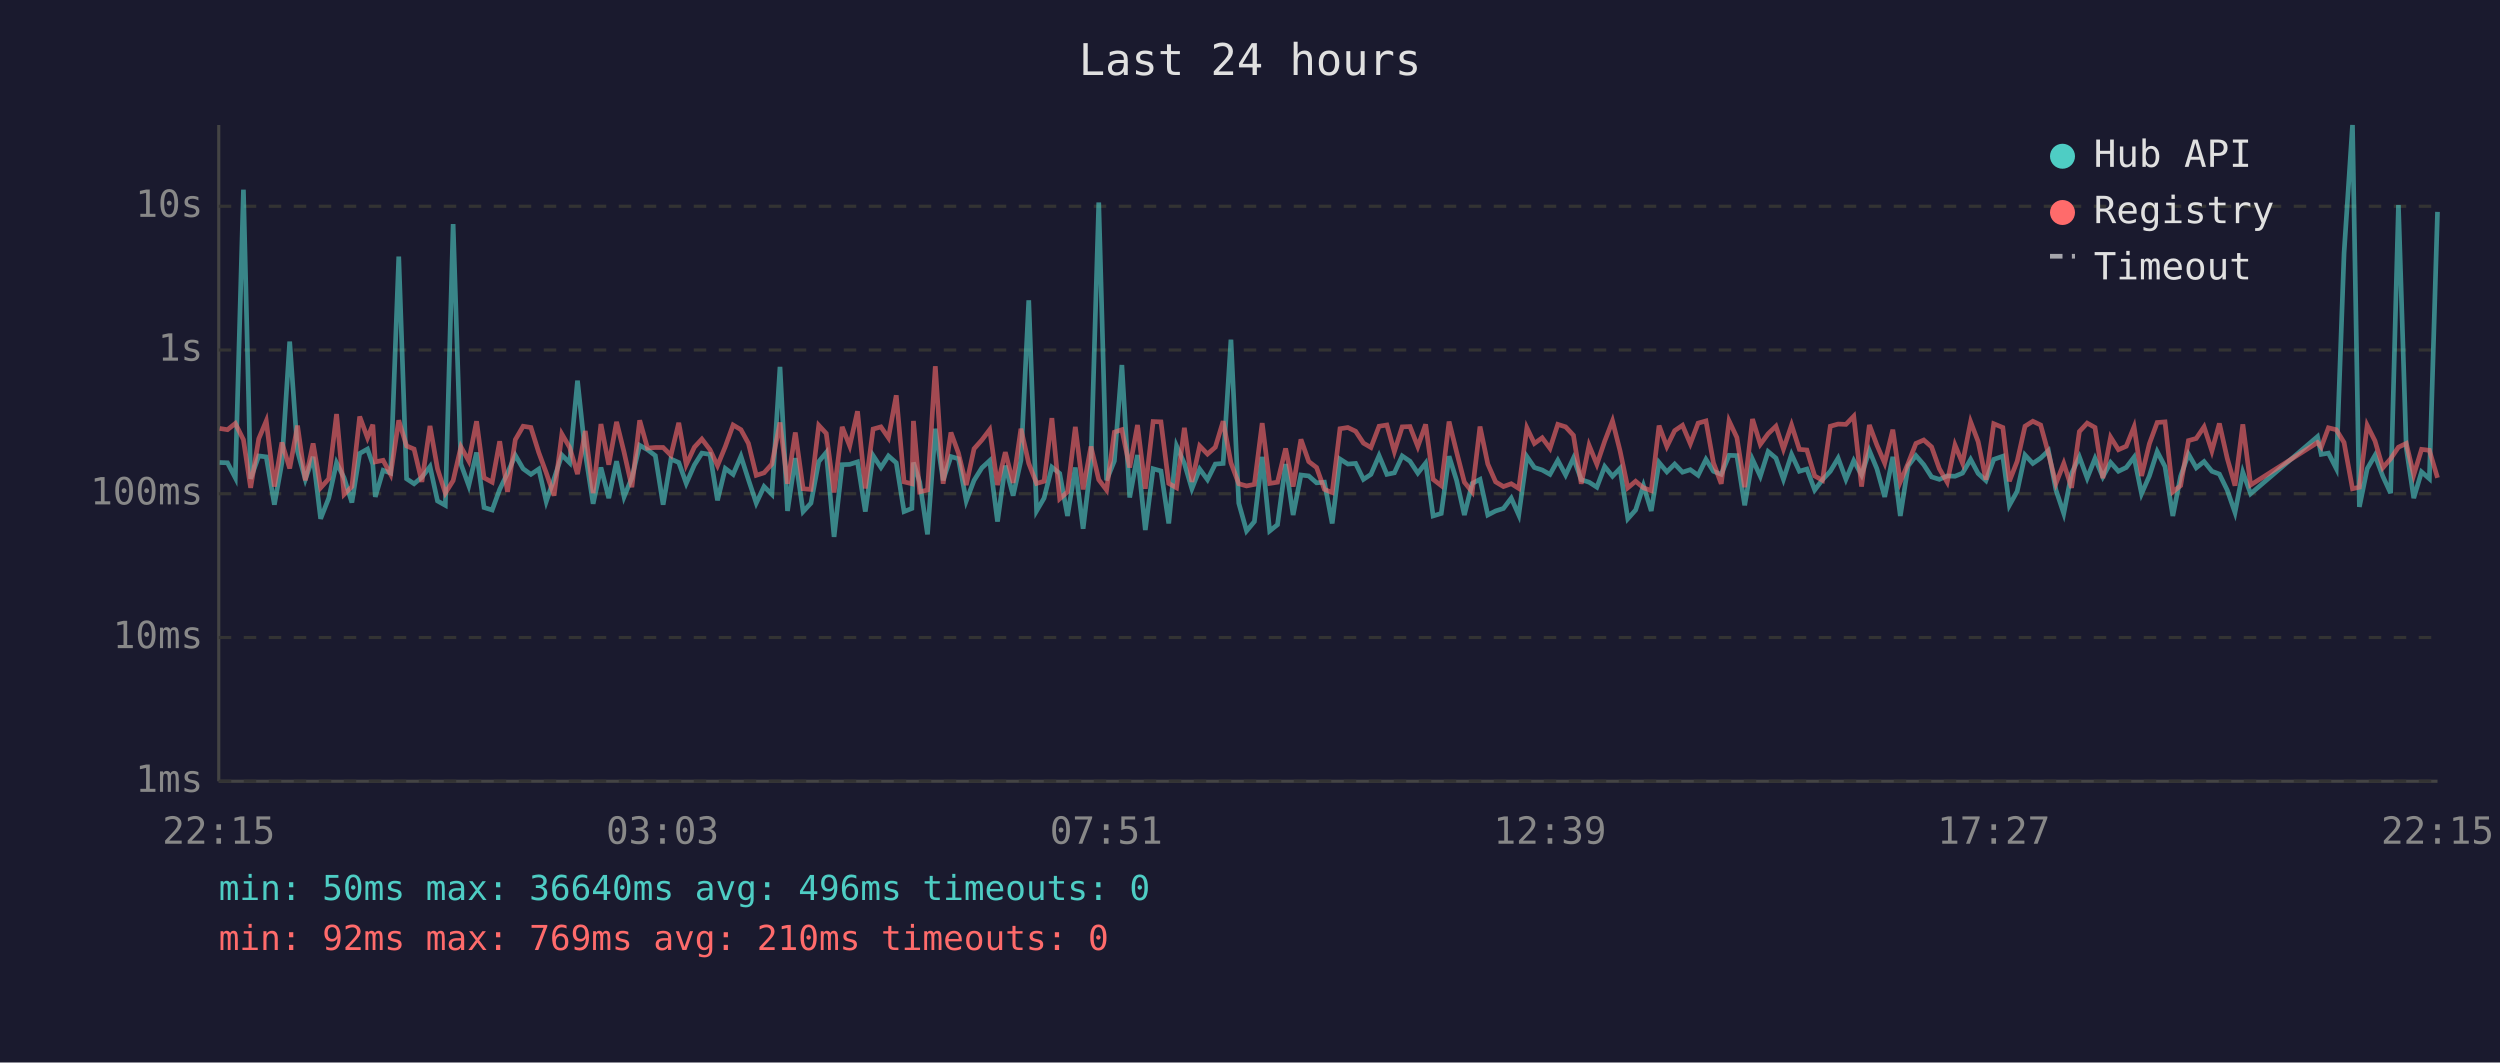
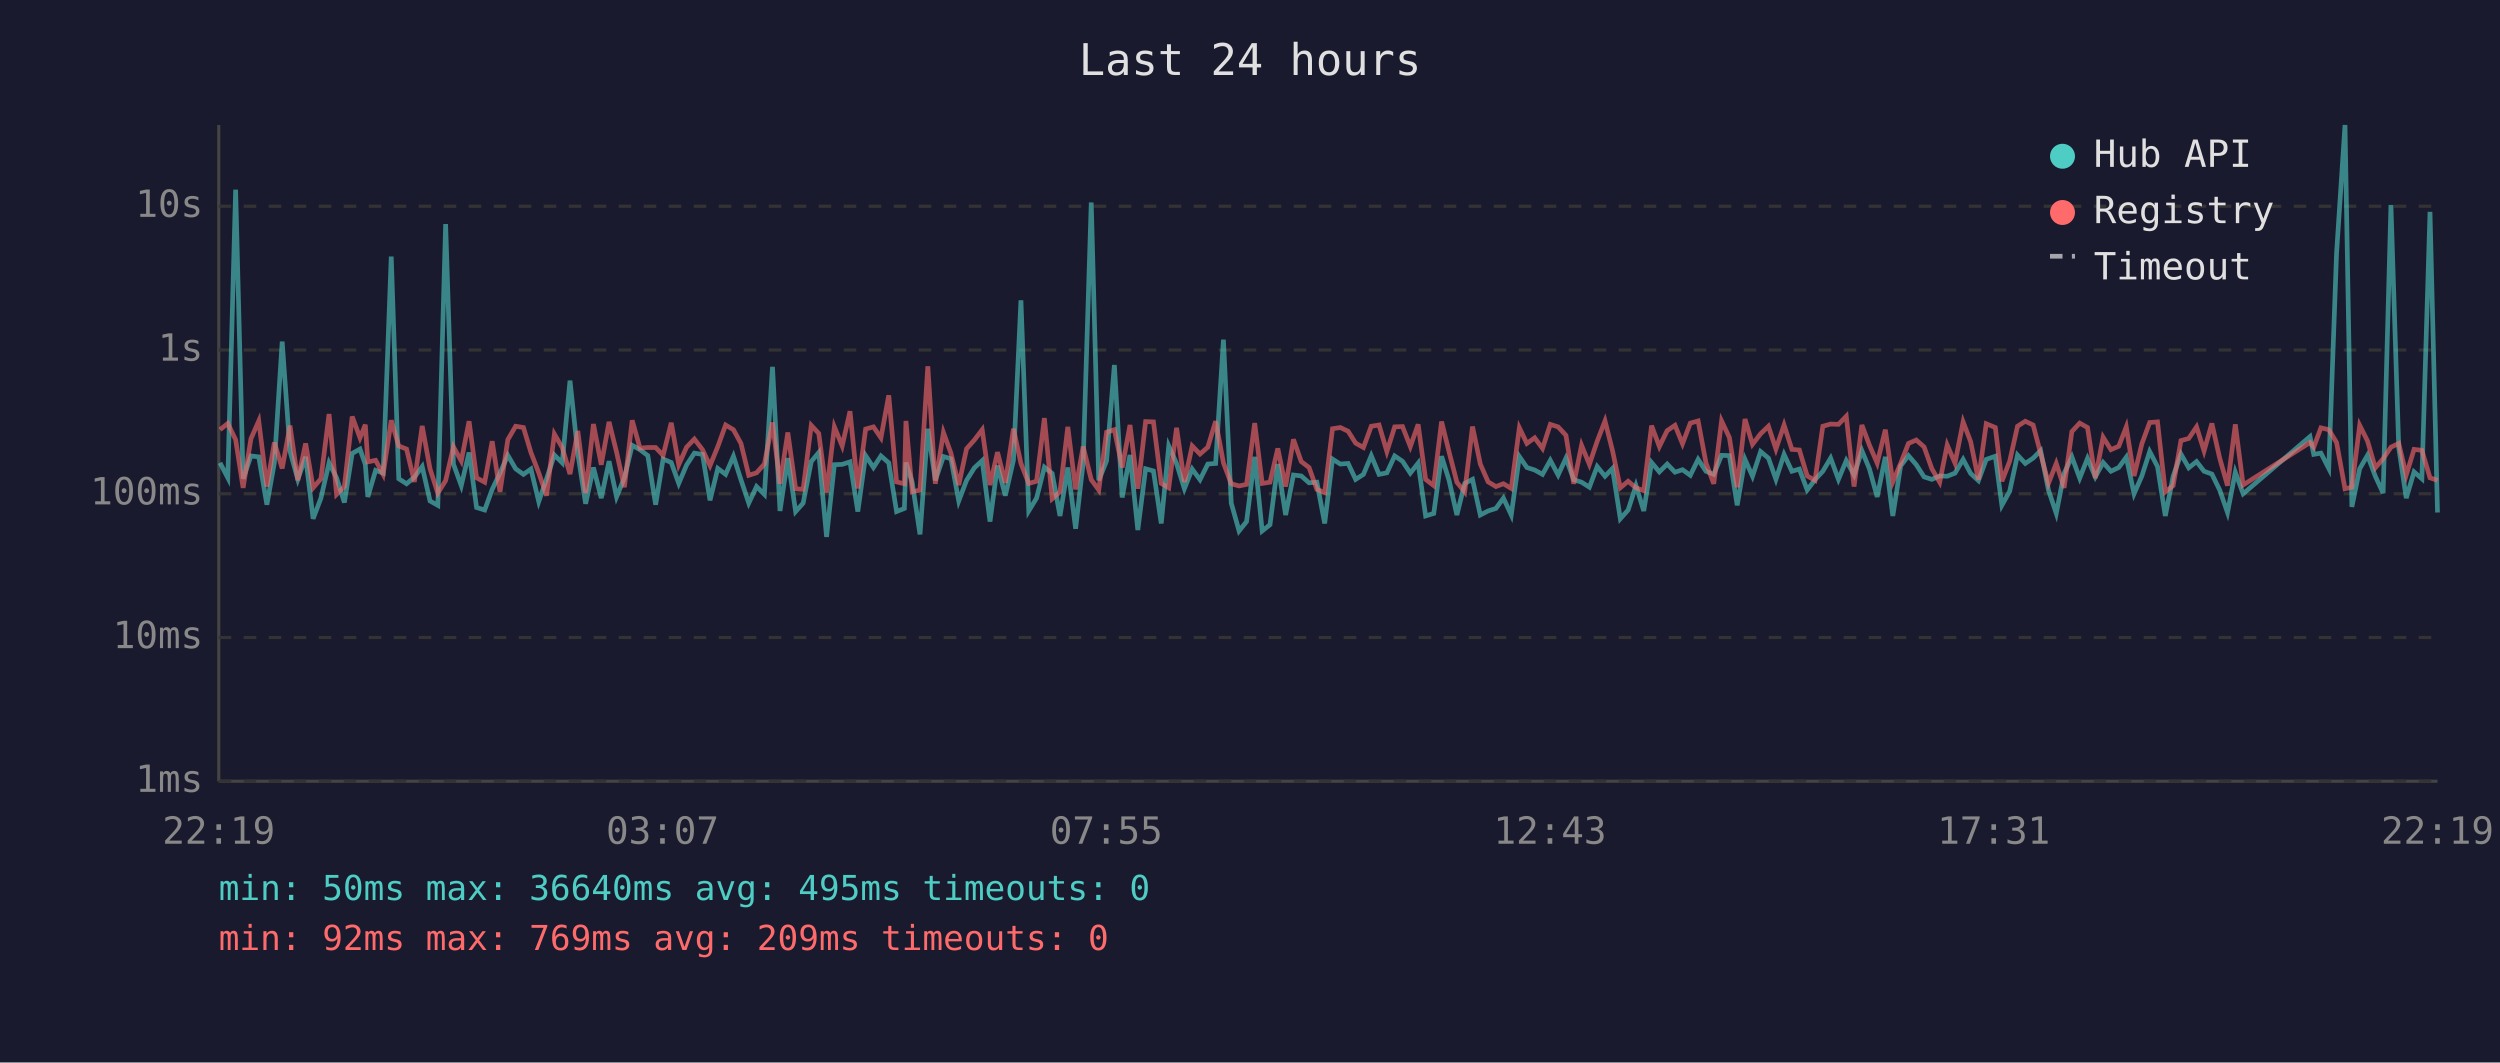
<svg xmlns="http://www.w3.org/2000/svg" viewBox="0 0 800 340" font-family="monospace" font-size="12">
  <rect width="800" height="340" fill="#1a1a2e" />
  <text x="400" y="24" fill="#e0e0e0" font-size="14" text-anchor="middle">Last 24 hours</text>
  <line x1="70" y1="40" x2="70" y2="250" stroke="#444" stroke-width="1" />
  <line x1="70" y1="250" x2="780" y2="250" stroke="#444" stroke-width="1" />
  <line x1="70" y1="250" x2="780" y2="250" stroke="#333" stroke-width="1" stroke-dasharray="4" />
  <text x="65" y="250" fill="#888" text-anchor="end" dominant-baseline="middle">1ms</text>
  <line x1="70" y1="204" x2="780" y2="204" stroke="#333" stroke-width="1" stroke-dasharray="4" />
  <text x="65" y="204" fill="#888" text-anchor="end" dominant-baseline="middle">10ms</text>
  <line x1="70" y1="158" x2="780" y2="158" stroke="#333" stroke-width="1" stroke-dasharray="4" />
  <text x="65" y="158" fill="#888" text-anchor="end" dominant-baseline="middle">100ms</text>
  <line x1="70" y1="112" x2="780" y2="112" stroke="#333" stroke-width="1" stroke-dasharray="4" />
  <text x="65" y="112" fill="#888" text-anchor="end" dominant-baseline="middle">1s</text>
  <line x1="70" y1="66" x2="780" y2="66" stroke="#333" stroke-width="1" stroke-dasharray="4" />
  <text x="65" y="66" fill="#888" text-anchor="end" dominant-baseline="middle">10s</text>
-   <text x="70" y="270" fill="#888" text-anchor="middle">22:15</text>
-   <text x="212" y="270" fill="#888" text-anchor="middle">03:03</text>
-   <text x="354" y="270" fill="#888" text-anchor="middle">07:51</text>
-   <text x="496" y="270" fill="#888" text-anchor="middle">12:39</text>
-   <text x="638" y="270" fill="#888" text-anchor="middle">17:27</text>
-   <text x="780" y="270" fill="#888" text-anchor="middle">22:15</text>
-   <polyline points="70.3,148.0 72.8,148.1 75.3,152.9 77.9,60.7 80.2,153.2 82.8,145.9 85.2,146.2 87.8,161.5 90.2,148.1 92.7,109.3 95.2,144.4 97.7,153.4 100.2,146.2 102.6,166.0 105.2,159.4 107.7,148.1 110.1,152.9 112.6,160.8 115.1,145.1 117.6,143.7 119.3,148.6 120.1,159.0 122.6,150.5 125.0,151.4 127.6,82.1 130.1,153.2 132.5,154.8 135.0,152.7 137.6,149.3 140.0,160.3 142.5,161.7 145.0,71.7 147.5,148.5 150.0,155.4 152.5,144.8 154.9,162.4 157.5,163.2 159.9,156.6 162.4,151.4 164.9,145.7 167.4,150.0 169.9,151.8 172.4,150.1 174.8,160.5 177.3,153.2 179.8,145.6 182.3,148.1 184.8,121.8 187.3,145.1 189.8,161.2 192.3,149.6 194.8,159.4 197.3,147.6 199.7,159.0 202.2,152.9 204.7,142.5 207.2,143.9 209.7,145.8 212.2,161.5 214.7,146.9 217.2,148.0 219.6,154.7 222.2,148.8 224.6,145.0 227.2,145.4 229.6,160.1 232.1,149.9 234.6,151.8 237.1,146.0 239.5,153.5 242.0,161.0 244.5,155.7 247.0,158.2 249.6,117.4 252.0,163.5 254.5,146.6 257.0,163.7 259.5,161.0 262.0,147.7 264.4,144.8 266.9,171.8 269.5,148.7 271.9,148.6 274.4,147.8 276.9,163.7 279.4,145.8 281.9,149.6 284.3,145.9 286.8,148.1 289.3,163.7 291.8,162.7 292.3,148.0 294.3,154.3 296.8,171.0 299.3,137.2 301.8,153.7 304.3,146.1 306.7,146.8 309.2,160.3 311.7,153.7 314.2,149.7 316.7,147.4 319.2,166.9 321.7,149.0 324.2,158.6 326.7,147.3 329.2,96.1 331.7,163.5 334.1,159.4 336.6,149.5 339.1,151.5 341.6,165.1 344.1,149.6 346.6,169.2 349.1,148.2 351.6,64.8 354.1,153.7 356.6,147.5 359.0,116.8 361.5,159.2 364.0,145.6 366.5,169.6 369.0,150.0 371.5,150.7 374.0,167.5 376.5,142.7 379.0,148.3 381.4,156.4 383.9,150.1 386.4,153.5 388.9,148.5 391.4,148.3 393.9,108.7 396.4,161.0 398.9,169.9 401.4,166.9 403.9,146.2 406.3,169.9 408.8,167.9 411.4,148.5 413.8,164.8 416.3,152.0 418.8,152.3 421.3,154.5 423.8,154.3 426.3,167.5 428.8,146.9 431.3,148.5 433.8,148.3 436.3,153.4 438.7,151.8 441.3,145.8 443.8,151.8 446.2,151.3 448.7,145.9 451.2,147.6 453.7,151.4 456.2,148.2 458.6,165.1 461.2,164.3 463.7,146.0 466.1,153.7 468.6,164.8 471.1,154.7 473.6,153.4 476.1,164.8 478.6,163.5 481.1,162.7 483.6,159.4 486.0,164.8 488.6,146.1 491.0,149.6 493.5,150.4 496.0,151.8 498.5,147.3 501.0,152.0 503.5,146.6 506.0,153.5 508.5,154.3 511.0,155.9 513.5,149.3 516.0,152.4 518.4,149.9 520.9,166.0 523.4,163.2 525.9,155.4 528.4,163.5 530.9,148.0 533.4,151.0 535.9,148.5 538.4,151.1 540.9,150.3 543.4,152.1 545.9,147.0 548.3,150.8 550.8,151.8 553.3,145.7 555.8,145.8 558.3,161.7 560.8,147.0 563.3,152.4 565.8,144.5 568.3,146.6 570.7,153.4 573.3,145.4 575.8,150.8 578.2,150.1 580.7,156.8 583.2,153.5 585.7,150.8 588.2,146.6 590.7,153.4 593.2,147.4 595.7,152.0 598.2,144.2 600.6,150.0 603.1,159.0 605.7,146.2 608.1,165.1 610.6,149.1 613.1,145.8 615.6,148.7 618.1,152.6 620.6,153.4 623.1,152.3 625.6,152.4 628.0,151.4 630.6,147.0 633.0,151.5 635.5,153.8 638.0,147.0 640.9,146.0 643.0,161.7 645.5,157.2 648.0,145.6 650.5,148.3 653.0,146.6 655.5,144.2 657.9,156.8 660.4,164.3 662.9,151.5 665.4,146.2 667.9,153.0 670.4,146.7 672.9,152.6 675.4,148.0 677.9,150.8 680.4,149.6 682.9,146.3 685.3,158.0 687.8,152.3 690.3,144.5 692.8,149.3 695.3,165.1 697.8,152.4 700.3,145.3 702.8,149.7 705.3,147.7 707.8,150.8 710.2,151.7 712.7,156.8 715.2,164.0 717.7,151.1 720.2,158.0 741.6,139.7 742.8,145.4 745.1,145.0 747.6,149.9 750.1,81.0 752.8,40.0 755.0,162.2 757.5,150.0 760.0,145.7 762.5,152.4 765.0,157.8 767.5,65.6 770.0,143.3 772.4,159.4 774.9,151.0 777.4,153.2 780.0,67.8" fill="none" stroke="#4ecdc4" stroke-width="1.5" opacity="0.6" />
-   <polyline points="70.3,137.1 72.8,137.5 75.3,135.5 77.9,140.7 80.2,156.1 82.8,140.4 85.2,134.7 87.8,155.7 90.2,141.6 92.7,149.9 95.2,136.2 97.7,153.7 100.2,141.9 102.6,156.1 105.2,153.2 107.7,132.5 110.1,158.2 112.6,155.7 115.1,133.3 117.6,140.1 119.3,135.9 120.1,147.8 122.6,147.3 125.0,151.8 127.6,134.5 130.1,142.7 132.5,143.7 135.0,154.2 137.6,136.3 140.0,150.0 142.5,157.8 145.0,153.8 147.5,143.0 150.0,147.5 152.5,134.8 154.9,152.9 157.5,154.3 159.9,141.2 162.4,157.4 164.9,140.7 167.4,136.4 169.9,136.8 172.4,144.8 174.8,151.3 177.3,158.6 179.8,138.9 182.3,143.2 184.8,151.7 187.3,137.9 189.8,157.8 192.3,135.7 194.8,148.7 197.3,135.0 199.7,144.7 202.2,155.9 204.7,134.5 207.2,143.4 209.7,143.2 212.2,143.2 214.7,145.7 217.2,135.3 219.6,148.7 222.2,143.1 224.6,140.5 227.2,143.9 229.6,149.0 232.1,142.9 234.6,136.0 237.1,137.5 239.5,141.9 242.0,152.1 244.5,151.3 247.0,148.5 249.6,135.2 252.0,154.8 254.5,138.4 257.0,156.4 259.5,156.6 262.0,136.1 264.4,138.7 266.9,157.6 269.5,136.6 271.9,142.7 274.4,131.6 276.9,156.3 279.4,137.3 281.9,136.6 284.3,140.1 286.8,126.5 289.3,154.2 291.8,154.8 292.3,134.7 294.3,157.4 296.8,156.8 299.3,117.2 301.8,154.8 304.3,138.4 306.7,145.0 309.2,155.2 311.7,143.6 314.2,140.8 316.7,137.5 319.2,155.2 321.7,144.7 324.2,154.5 326.7,137.2 329.2,148.3 331.7,154.7 334.1,154.0 336.6,133.8 339.1,159.6 341.6,157.4 344.1,136.6 346.6,156.6 349.1,142.9 351.6,153.5 354.1,156.8 356.6,138.3 359.0,137.5 361.5,149.6 364.0,136.0 366.5,156.4 369.0,134.9 371.5,135.0 374.0,154.7 376.5,156.1 379.0,136.9 381.4,154.2 383.9,142.7 386.4,145.3 388.9,143.1 391.4,134.8 393.9,148.1 396.4,154.8 398.9,155.5 401.4,155.0 403.9,135.4 406.3,154.7 408.8,154.3 411.4,143.5 413.8,155.7 416.3,140.6 418.8,147.7 421.3,149.6 423.8,156.6 426.3,157.6 428.8,137.2 431.3,136.8 433.8,138.0 436.3,141.8 438.7,143.2 441.3,136.4 443.8,136.0 446.2,144.5 448.7,136.6 451.2,136.5 453.7,142.9 456.2,135.8 458.6,153.4 461.2,155.4 463.7,134.9 466.1,144.6 468.6,154.3 471.1,157.4 473.6,136.5 476.1,148.5 478.6,154.2 481.1,155.7 483.6,154.8 486.0,156.3 488.6,136.9 491.0,141.9 493.5,140.1 496.0,143.5 498.5,135.8 501.0,136.6 503.5,139.3 506.0,154.8 508.5,142.5 511.0,148.6 513.5,141.2 516.0,134.7 518.4,144.2 520.9,156.1 523.4,154.0 525.9,156.1 528.4,157.0 530.9,136.2 533.4,142.9 535.9,137.8 538.4,136.1 540.9,142.0 543.4,135.4 545.9,134.7 548.3,148.1 550.8,154.8 553.3,134.7 555.8,140.0 558.3,155.9 560.8,134.1 563.3,142.2 565.8,138.8 568.3,136.4 570.7,143.7 573.3,136.0 575.8,143.8 578.2,144.0 580.7,152.3 583.2,153.7 585.7,136.4 588.2,135.7 590.7,135.8 593.2,133.2 595.7,155.7 598.2,136.0 600.6,142.4 603.1,148.2 605.7,137.5 608.1,154.2 610.6,148.3 613.1,141.9 615.6,140.8 618.1,143.0 620.6,150.0 623.1,154.3 625.6,142.4 628.0,148.2 630.6,135.0 633.0,141.3 635.5,153.5 638.0,135.6 640.9,136.8 643.0,154.0 645.5,147.6 648.0,136.4 650.5,134.8 653.0,136.0 655.5,145.1 657.9,154.7 660.4,148.3 662.9,156.1 665.4,138.1 667.9,135.4 670.4,136.8 672.9,153.0 675.4,139.9 677.9,143.9 680.4,142.8 682.9,136.6 685.3,152.3 687.8,142.0 690.3,135.2 692.8,135.0 695.3,157.4 697.8,155.4 700.3,141.0 702.8,140.3 705.3,136.6 707.8,144.3 710.2,135.5 712.7,146.6 715.2,155.4 717.7,135.8 720.2,155.2 741.6,141.6 742.8,143.1 745.1,136.9 747.6,137.5 750.1,141.6 752.8,156.4 755.0,155.9 757.5,136.1 760.0,141.1 762.5,149.7 765.0,146.8 767.5,143.1 770.0,141.9 772.4,152.0 774.9,143.8 777.4,144.1 780.0,152.9" fill="none" stroke="#ff6b6b" stroke-width="1.5" opacity="0.6" />
+   <text x="70" y="270" fill="#888" text-anchor="middle">22:19</text>
+   <text x="212" y="270" fill="#888" text-anchor="middle">03:07</text>
+   <text x="354" y="270" fill="#888" text-anchor="middle">07:55</text>
+   <text x="496" y="270" fill="#888" text-anchor="middle">12:43</text>
+   <text x="638" y="270" fill="#888" text-anchor="middle">17:31</text>
+   <text x="780" y="270" fill="#888" text-anchor="middle">22:19</text>
+   <polyline points="70.4,148.1 72.9,152.9 75.4,60.7 77.8,153.2 80.3,145.9 82.8,146.2 85.4,161.5 87.8,148.1 90.3,109.3 92.8,144.4 95.3,153.4 97.8,146.2 100.2,166.0 102.7,159.4 105.3,148.1 107.7,152.9 110.2,160.8 112.7,145.1 115.2,143.7 116.9,148.6 117.7,159.0 120.2,150.5 122.6,151.4 125.2,82.1 127.6,153.2 130.1,154.8 132.6,152.7 135.1,149.3 137.6,160.3 140.1,161.7 142.6,71.7 145.1,148.5 147.6,155.4 150.1,144.8 152.5,162.4 155.1,163.2 157.5,156.6 160.0,151.4 162.5,145.7 165.0,150.0 167.5,151.8 169.9,150.1 172.4,160.5 174.9,153.2 177.4,145.6 179.9,148.1 182.4,121.8 184.9,145.1 187.4,161.2 189.9,149.6 192.4,159.4 194.9,147.6 197.3,159.0 199.8,152.9 202.3,142.5 204.8,143.9 207.3,145.8 209.8,161.5 212.2,146.9 214.8,148.0 217.2,154.7 219.7,148.8 222.2,145.0 224.8,145.4 227.2,160.1 229.7,149.9 232.2,151.8 234.7,146.0 237.1,153.5 239.6,161.0 242.1,155.7 244.6,158.2 247.2,117.4 249.6,163.5 252.1,146.6 254.6,163.7 257.0,161.0 259.6,147.7 262.0,144.8 264.5,171.8 267.0,148.7 269.5,148.6 272.0,147.8 274.5,163.7 277.0,145.8 279.5,149.6 281.9,145.9 284.4,148.1 286.9,163.7 289.4,162.7 289.9,148.0 291.9,154.3 294.4,171.0 296.9,137.2 299.3,153.7 301.9,146.1 304.3,146.8 306.8,160.3 309.3,153.7 311.8,149.7 314.3,147.4 316.8,166.9 319.2,149.0 321.7,158.6 324.3,147.3 326.7,96.1 329.2,163.5 331.7,159.4 334.2,149.5 336.7,151.5 339.2,165.1 341.7,149.6 344.2,169.2 346.6,148.2 349.2,64.8 351.6,153.7 354.1,147.5 356.6,116.8 359.1,159.2 361.6,145.6 364.1,169.6 366.6,150.0 369.1,150.7 371.6,167.5 374.0,142.7 376.5,148.3 379.0,156.4 381.5,150.1 384.0,153.5 386.5,148.5 389.0,148.3 391.5,108.7 394.0,161.0 396.5,169.9 398.9,166.9 401.5,146.2 403.9,169.9 406.4,167.9 408.9,148.5 411.4,164.8 413.9,152.0 416.4,152.3 418.9,154.5 421.4,154.3 423.9,167.5 426.4,146.9 428.9,148.5 431.4,148.3 433.8,153.4 436.3,151.8 438.8,145.8 441.3,151.8 443.8,151.3 446.3,145.9 448.8,147.6 451.3,151.4 453.8,148.2 456.2,165.1 458.8,164.3 461.3,146.0 463.7,153.7 466.2,164.8 468.7,154.7 471.2,153.4 473.7,164.8 476.2,163.5 478.7,162.7 481.1,159.4 483.6,164.8 486.2,146.1 488.6,149.6 491.1,150.4 493.6,151.8 496.1,147.3 498.6,152.0 501.1,146.6 503.6,153.5 506.1,154.3 508.6,155.9 511.1,149.3 513.6,152.4 516.0,149.9 518.5,166.0 521.0,163.2 523.5,155.4 526.0,163.5 528.5,148.0 531.0,151.0 533.5,148.5 536.0,151.1 538.4,150.3 540.9,152.1 543.4,147.0 545.9,150.8 548.4,151.8 550.9,145.7 553.4,145.8 555.9,161.7 558.4,147.0 560.8,152.4 563.4,144.5 565.9,146.6 568.3,153.4 570.9,145.4 573.4,150.8 575.8,150.1 578.3,156.8 580.8,153.5 583.3,150.8 585.8,146.6 588.3,153.4 590.8,147.4 593.3,152.0 595.8,144.2 598.2,150.0 600.7,159.0 603.3,146.2 605.7,165.1 608.2,149.1 610.7,145.8 613.2,148.7 615.7,152.6 618.2,153.4 620.7,152.3 623.1,152.4 625.6,151.4 628.2,147.0 630.6,151.5 633.1,153.8 635.6,147.0 638.5,146.0 640.6,161.7 643.1,157.2 645.6,145.6 648.1,148.3 650.6,146.6 653.0,144.2 655.5,156.8 658.0,164.3 660.5,151.5 663.0,146.2 665.5,153.0 668.0,146.7 670.5,152.6 673.0,148.0 675.5,150.8 678.0,149.6 680.4,146.3 682.9,158.0 685.4,152.3 687.9,144.5 690.4,149.3 692.9,165.1 695.4,152.4 697.9,145.3 700.4,149.7 702.9,147.7 705.3,150.8 707.8,151.7 710.3,156.8 712.8,164.0 715.3,151.1 717.8,158.0 739.2,139.7 740.4,145.4 742.7,145.0 745.2,149.9 747.7,81.0 750.4,40.0 752.6,162.2 755.1,150.0 757.6,145.7 760.1,152.4 762.6,157.8 765.1,65.6 767.6,143.3 770.0,159.4 772.5,151.0 775.0,153.2 777.6,67.8 780.0,164.0" fill="none" stroke="#4ecdc4" stroke-width="1.5" opacity="0.6" />
+   <polyline points="70.4,137.5 72.9,135.5 75.4,140.7 77.8,156.1 80.3,140.4 82.8,134.7 85.4,155.7 87.8,141.6 90.3,149.9 92.8,136.2 95.3,153.7 97.8,141.9 100.2,156.1 102.7,153.2 105.3,132.5 107.7,158.2 110.2,155.7 112.7,133.3 115.2,140.1 116.9,135.9 117.7,147.8 120.2,147.3 122.6,151.8 125.2,134.5 127.6,142.7 130.1,143.7 132.6,154.2 135.1,136.3 137.6,150.0 140.1,157.8 142.6,153.8 145.1,143.0 147.6,147.5 150.1,134.8 152.5,152.9 155.1,154.3 157.5,141.2 160.0,157.4 162.5,140.7 165.0,136.4 167.5,136.8 169.9,144.8 172.4,151.3 174.9,158.6 177.4,138.9 179.9,143.2 182.4,151.7 184.9,137.9 187.4,157.8 189.9,135.7 192.4,148.7 194.9,135.0 197.3,144.7 199.8,155.9 202.3,134.5 204.8,143.4 207.3,143.2 209.8,143.2 212.2,145.7 214.8,135.3 217.2,148.7 219.7,143.1 222.2,140.5 224.8,143.9 227.2,149.0 229.7,142.9 232.2,136.0 234.7,137.5 237.1,141.9 239.6,152.1 242.1,151.3 244.6,148.5 247.2,135.2 249.6,154.8 252.1,138.4 254.6,156.4 257.0,156.6 259.6,136.1 262.0,138.7 264.5,157.6 267.0,136.6 269.5,142.7 272.0,131.6 274.5,156.3 277.0,137.3 279.5,136.6 281.9,140.1 284.4,126.5 286.9,154.2 289.4,154.8 289.9,134.7 291.9,157.4 294.4,156.8 296.9,117.2 299.3,154.8 301.9,138.4 304.3,145.0 306.8,155.2 309.3,143.6 311.8,140.8 314.3,137.5 316.8,155.2 319.2,144.7 321.7,154.5 324.3,137.2 326.7,148.3 329.2,154.7 331.7,154.0 334.2,133.8 336.7,159.6 339.2,157.4 341.7,136.6 344.2,156.6 346.6,142.9 349.2,153.5 351.6,156.8 354.1,138.3 356.6,137.5 359.1,149.6 361.6,136.0 364.1,156.4 366.6,134.9 369.1,135.0 371.6,154.7 374.0,156.1 376.5,136.9 379.0,154.2 381.5,142.7 384.0,145.3 386.5,143.1 389.0,134.8 391.5,148.1 394.0,154.8 396.5,155.5 398.9,155.0 401.5,135.4 403.9,154.7 406.4,154.3 408.9,143.5 411.4,155.7 413.9,140.6 416.4,147.7 418.9,149.6 421.4,156.6 423.9,157.6 426.4,137.2 428.9,136.8 431.4,138.0 433.8,141.8 436.3,143.2 438.8,136.4 441.3,136.0 443.8,144.5 446.3,136.6 448.8,136.5 451.3,142.9 453.8,135.8 456.2,153.4 458.8,155.4 461.3,134.9 463.7,144.6 466.2,154.3 468.7,157.4 471.2,136.5 473.7,148.5 476.2,154.2 478.7,155.7 481.1,154.8 483.6,156.3 486.2,136.9 488.6,141.9 491.1,140.1 493.6,143.5 496.1,135.8 498.6,136.6 501.1,139.3 503.6,154.8 506.1,142.5 508.6,148.6 511.1,141.2 513.6,134.7 516.0,144.2 518.5,156.1 521.0,154.0 523.5,156.1 526.0,157.0 528.5,136.2 531.0,142.9 533.5,137.8 536.0,136.1 538.4,142.0 540.9,135.4 543.4,134.7 545.9,148.1 548.4,154.8 550.9,134.7 553.4,140.0 555.9,155.9 558.4,134.1 560.8,142.2 563.4,138.8 565.9,136.4 568.3,143.7 570.9,136.0 573.4,143.8 575.8,144.0 578.3,152.3 580.8,153.7 583.3,136.4 585.8,135.7 588.3,135.8 590.8,133.2 593.3,155.7 595.8,136.0 598.2,142.4 600.7,148.2 603.3,137.5 605.7,154.2 608.2,148.3 610.7,141.9 613.2,140.8 615.7,143.0 618.2,150.0 620.7,154.3 623.1,142.4 625.6,148.2 628.2,135.0 630.6,141.3 633.1,153.5 635.6,135.6 638.5,136.8 640.6,154.0 643.1,147.6 645.6,136.4 648.1,134.8 650.6,136.0 653.0,145.1 655.5,154.7 658.0,148.3 660.5,156.1 663.0,138.1 665.5,135.4 668.0,136.8 670.5,153.0 673.0,139.9 675.5,143.9 678.0,142.8 680.4,136.6 682.9,152.3 685.4,142.0 687.9,135.2 690.4,135.0 692.9,157.4 695.4,155.4 697.9,141.0 700.4,140.3 702.9,136.6 705.3,144.3 707.8,135.5 710.3,146.6 712.8,155.4 715.3,135.8 717.8,155.2 739.2,141.6 740.4,143.1 742.7,136.9 745.2,137.5 747.7,141.6 750.4,156.4 752.6,155.9 755.1,136.1 757.6,141.1 760.1,149.7 762.6,146.8 765.1,143.1 767.6,141.9 770.0,152.0 772.5,143.8 775.0,144.1 777.6,152.9 780.0,153.7" fill="none" stroke="#ff6b6b" stroke-width="1.5" opacity="0.6" />
  <circle cx="660" cy="50" r="4" fill="#4ecdc4" />
  <text x="670" y="50" fill="#e0e0e0" dominant-baseline="middle">Hub API</text>
  <circle cx="660" cy="68" r="4" fill="#ff6b6b" />
  <text x="670" y="68" fill="#e0e0e0" dominant-baseline="middle">Registry</text>
  <line x1="656" y1="82" x2="664" y2="82" stroke="#e0e0e0" stroke-width="1.5" stroke-dasharray="4,3" opacity="0.7" />
  <text x="670" y="86" fill="#e0e0e0" dominant-baseline="middle">Timeout</text>
-   <text x="70" y="288" fill="#4ecdc4" font-size="11">min: 50ms  max: 36640ms  avg: 496ms  timeouts: 0</text>
-   <text x="70" y="304" fill="#ff6b6b" font-size="11">min: 92ms  max: 769ms  avg: 210ms  timeouts: 0</text>
+   <text x="70" y="288" fill="#4ecdc4" font-size="11">min: 50ms  max: 36640ms  avg: 495ms  timeouts: 0</text>
+   <text x="70" y="304" fill="#ff6b6b" font-size="11">min: 92ms  max: 769ms  avg: 209ms  timeouts: 0</text>
</svg>
